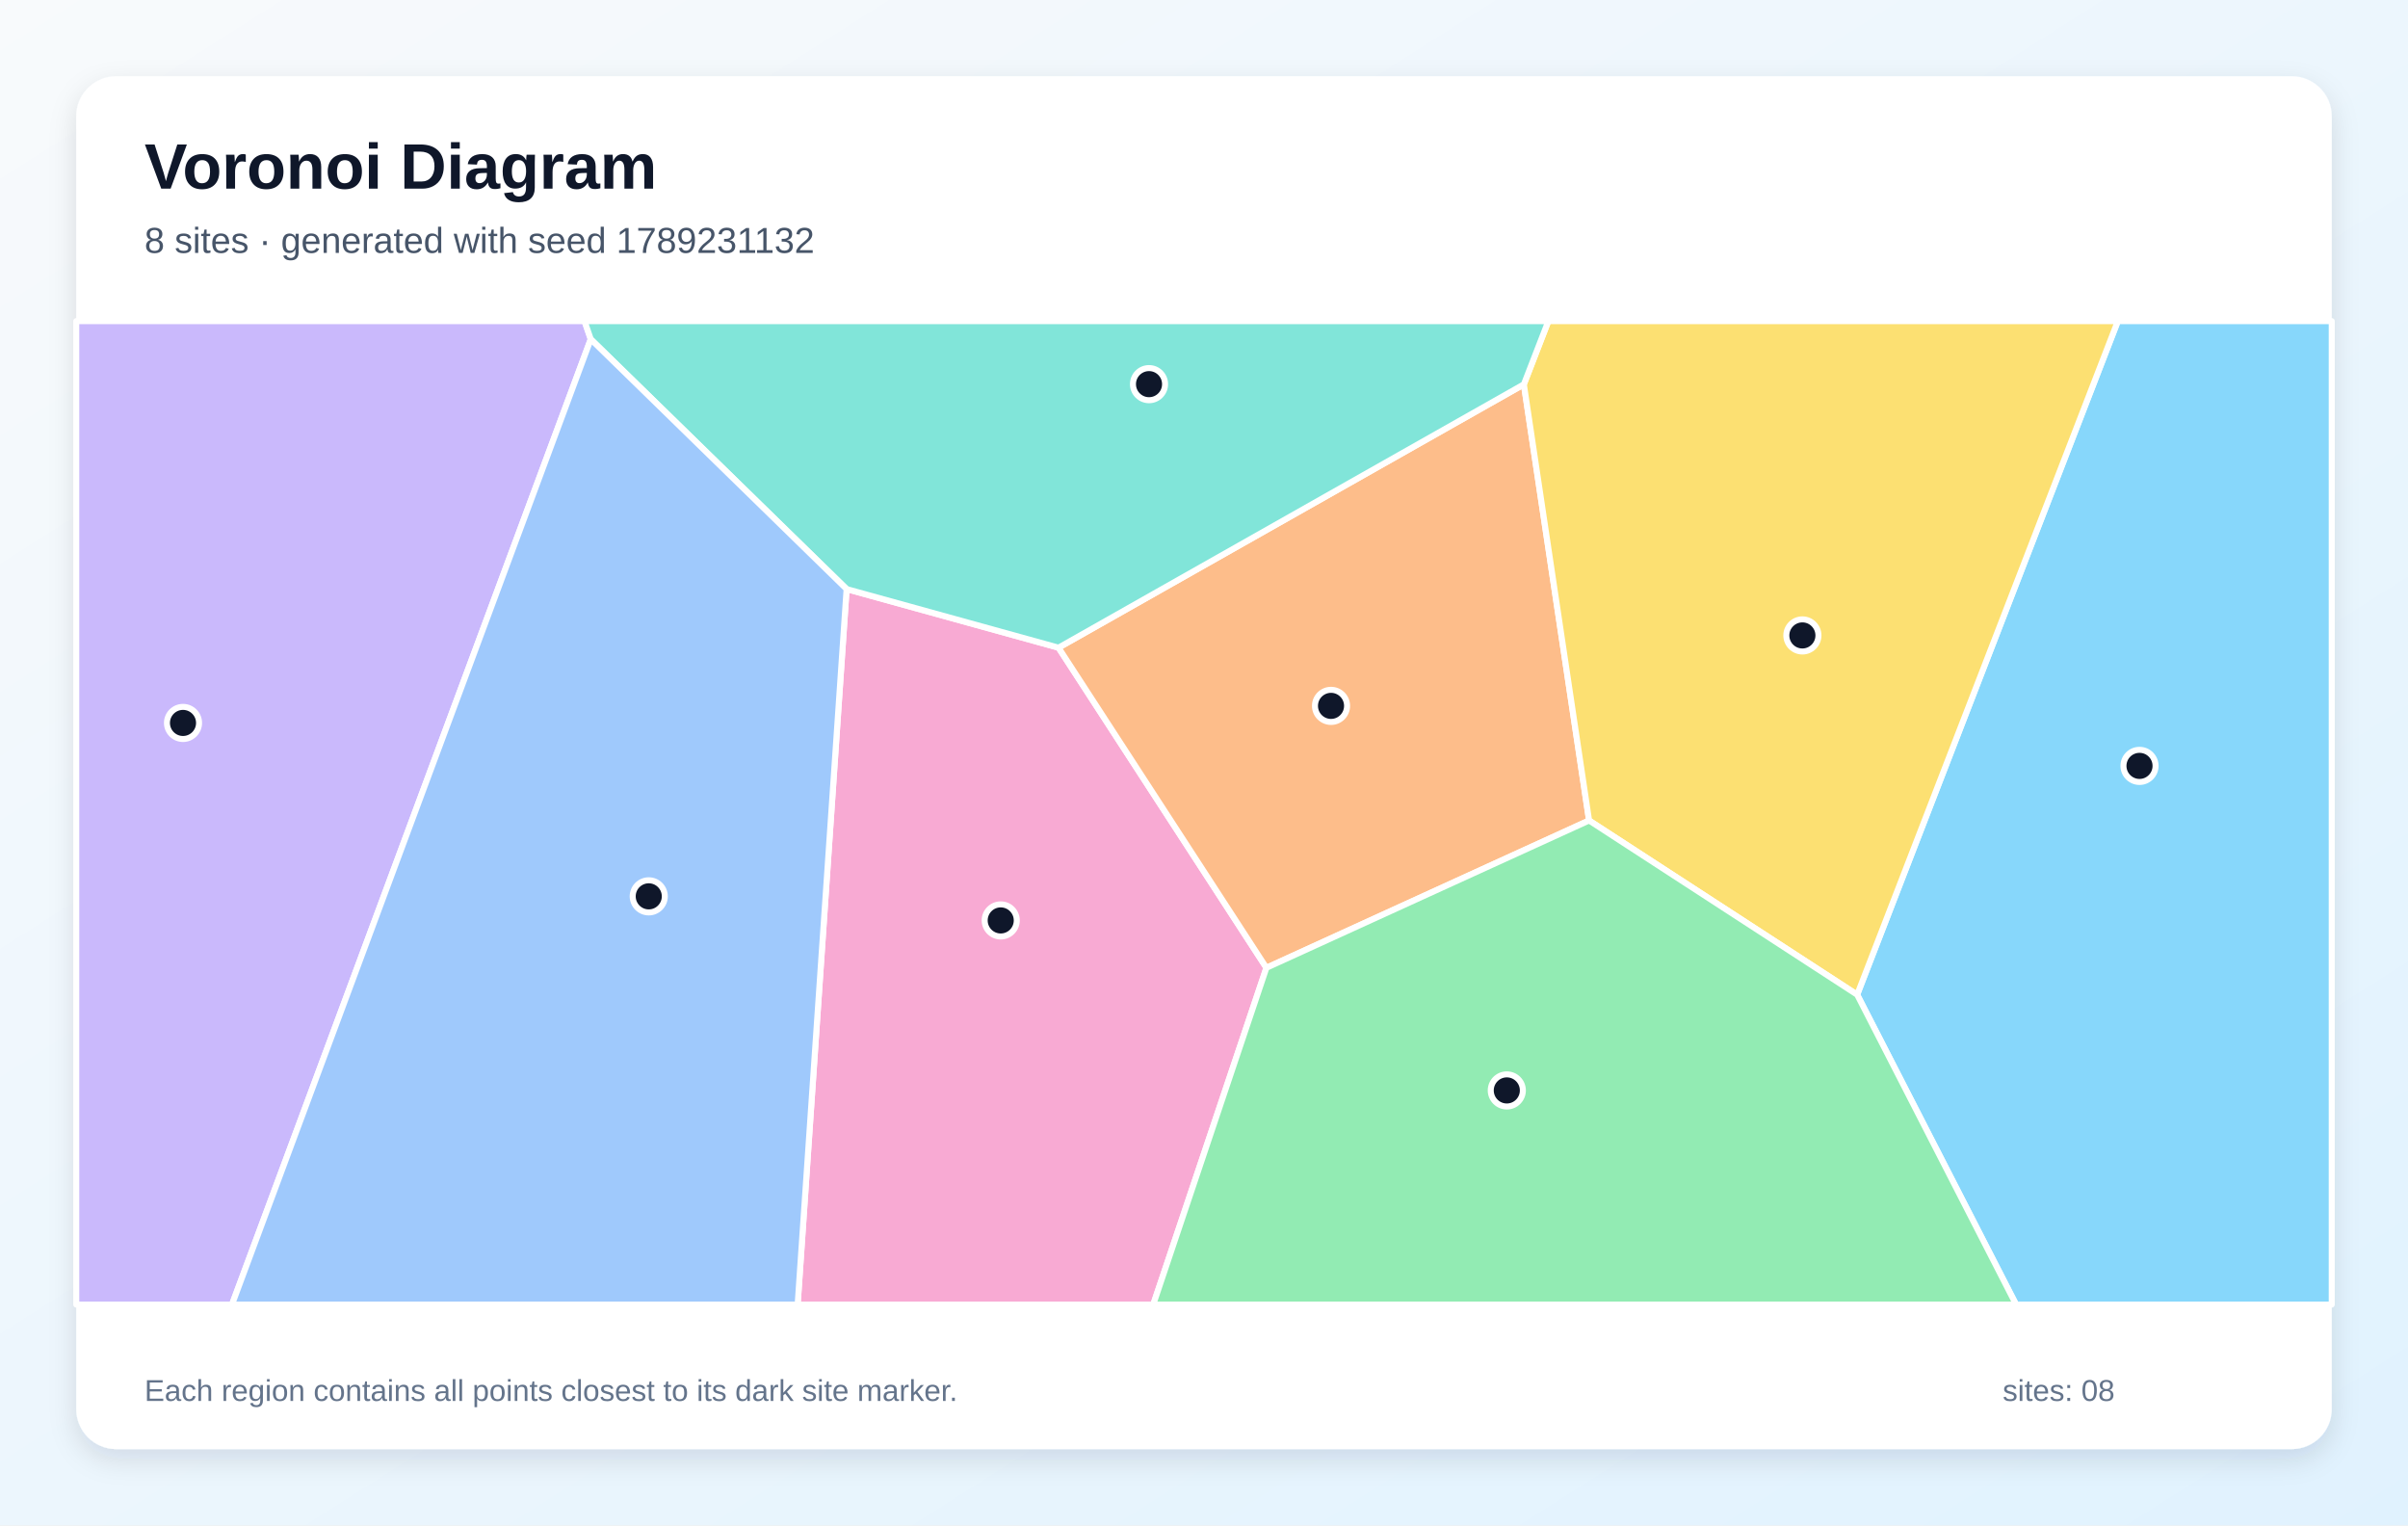
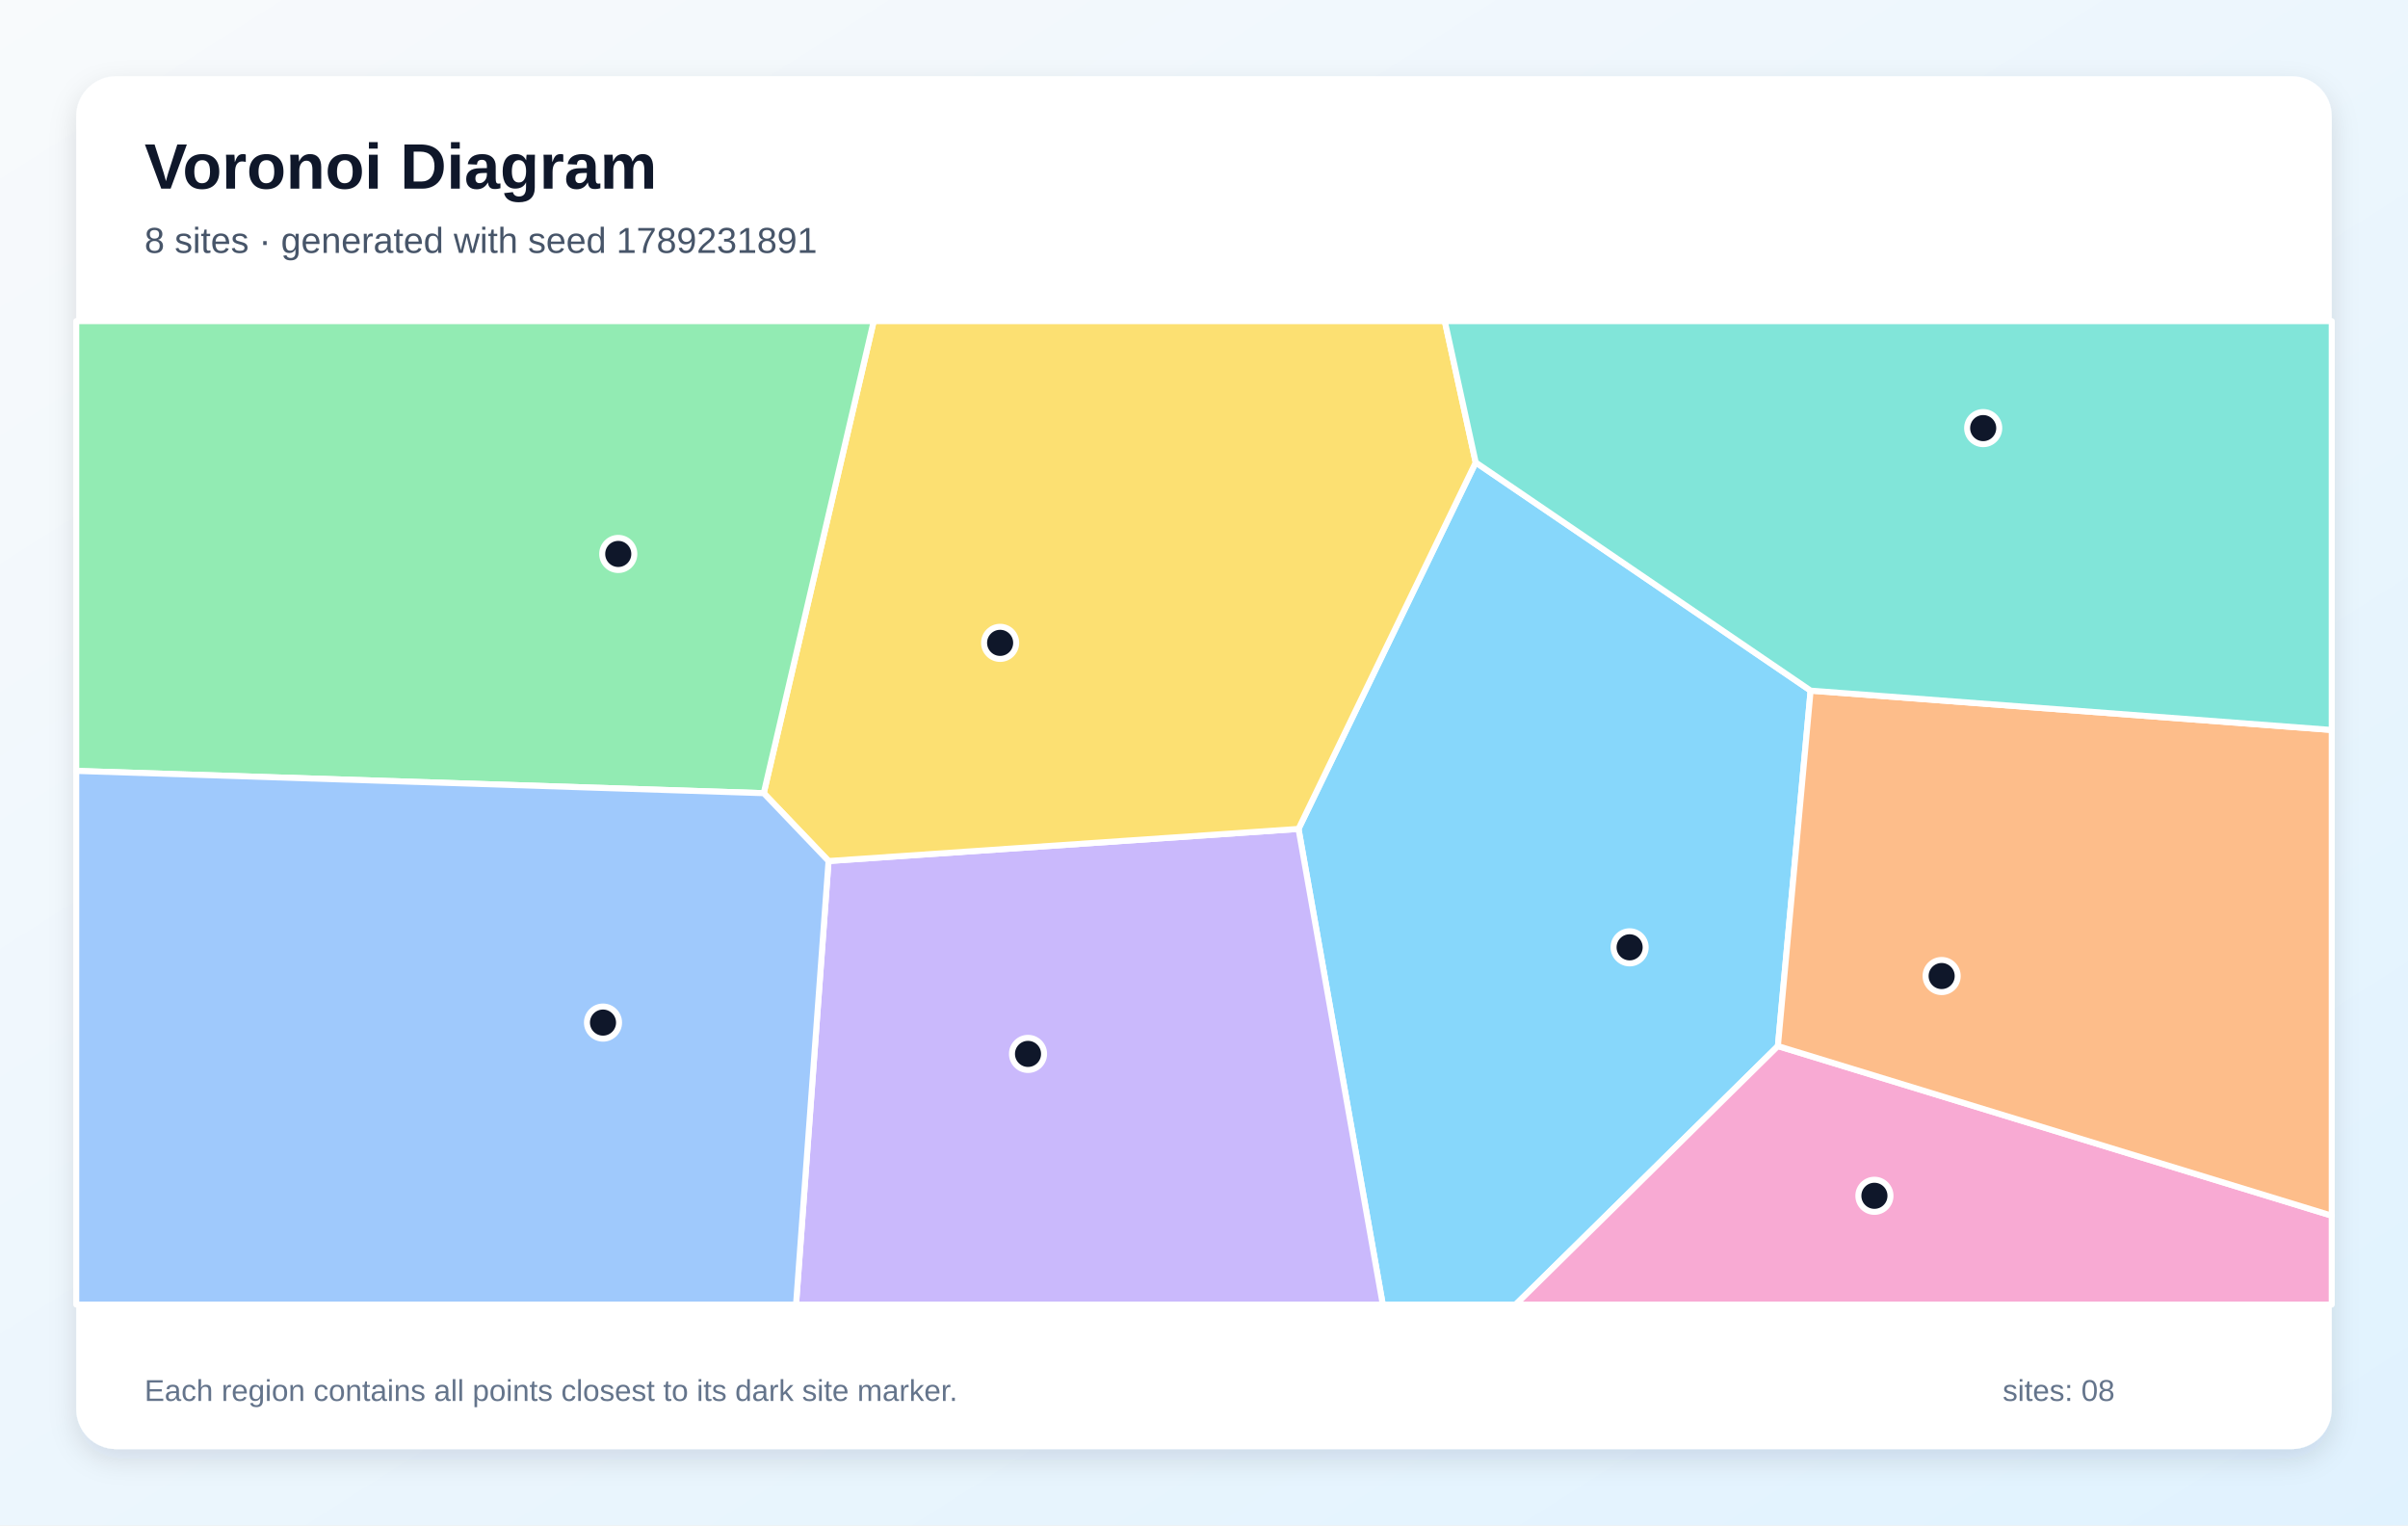
<svg xmlns="http://www.w3.org/2000/svg" width="1200" height="760" viewBox="0 0 1200 760" role="img" aria-labelledby="title description">
  <defs>
    <linearGradient id="background" x1="0" y1="0" x2="1" y2="1">
      <stop stop-color="#F8FAFC" />
      <stop offset="1" stop-color="#E0F2FE" />
    </linearGradient>
    <filter id="shadow" x="-10%" y="-10%" width="120%" height="120%">
      <feDropShadow dx="0" dy="5" stdDeviation="7" flood-color="#0F172A" flood-opacity=".12" />
    </filter>
  </defs>
  <rect width="1200" height="760" fill="url(#background)" />
  <rect x="38" y="38" width="1124" height="684" rx="20" fill="#FFFFFF" filter="url(#shadow)" />
  <g font-family="Arial, sans-serif">
    <text x="72" y="94" font-size="32" font-weight="700" fill="#0F172A">Voronoi Diagram</text>
-     <text x="72" y="126" font-size="18" fill="#475569">8 sites · generated with seed 1789231132</text>
+     <text x="72" y="126" font-size="18" fill="#475569">8 sites · generated with seed 1789231891</text>
  </g>
  <g stroke="#FFFFFF" stroke-width="3" stroke-linejoin="round">
-     <polygon points="925.5,495.6 1055.4,160.0 1162.0,160.0 1162.0,650.0 1004.7,650.0" fill="#38BDF8" fill-opacity="0.60" />
-     <polygon points="38.0,160.0 291.3,160.0 294.4,169.0 115.6,650.0 38.0,650.0" fill="#A78BFA" fill-opacity="0.60" />
-     <polygon points="421.9,293.5 527.5,322.7 631.1,482.2 574.7,650.0 397.5,650.0" fill="#F472B6" fill-opacity="0.60" />
-     <polygon points="631.1,482.2 527.5,322.7 759.4,191.5 791.9,408.8" fill="#FB923C" fill-opacity="0.60" />
-     <polygon points="791.9,408.8 759.4,191.5 771.6,160.0 1055.4,160.0 925.5,495.6" fill="#FACC15" fill-opacity="0.60" />
-     <polygon points="631.1,482.2 791.9,408.8 925.5,495.6 1004.7,650.0 574.7,650.0" fill="#4ADE80" fill-opacity="0.60" />
-     <polygon points="759.4,191.5 527.5,322.7 421.9,293.5 294.4,169.0 291.3,160.0 771.6,160.0" fill="#2DD4BF" fill-opacity="0.60" />
-     <polygon points="294.4,169.0 421.9,293.5 397.5,650.0 115.6,650.0" fill="#60A5FA" fill-opacity="0.60" />
+     <polygon points="647.1,413.0 735.4,230.4 902.3,344.1 886.0,521.2 755.3,650.0 689.1,650.0" fill="#38BDF8" fill-opacity="0.60" />
+     <polygon points="412.9,429.0 647.1,413.0 689.1,650.0 396.7,650.0" fill="#A78BFA" fill-opacity="0.60" />
+     <polygon points="886.0,521.2 1162.0,605.7 1162.0,650.0 755.3,650.0" fill="#F472B6" fill-opacity="0.60" />
+     <polygon points="886.0,521.2 902.3,344.1 1162.0,363.7 1162.0,605.7" fill="#FB923C" fill-opacity="0.60" />
+     <polygon points="412.9,429.0 380.6,395.2 435.4,160.0 720.0,160.0 735.4,230.4 647.1,413.0" fill="#FACC15" fill-opacity="0.60" />
+     <polygon points="38.0,384.1 38.0,160.0 435.4,160.0 380.6,395.2" fill="#4ADE80" fill-opacity="0.60" />
+     <polygon points="902.3,344.1 735.4,230.4 720.0,160.0 1162.0,160.0 1162.0,363.7" fill="#2DD4BF" fill-opacity="0.60" />
+     <polygon points="38.0,384.1 380.6,395.2 412.9,429.0 396.7,650.0 38.0,650.0" fill="#60A5FA" fill-opacity="0.60" />
  </g>
  <g>
-     <circle cx="1066.2" cy="381.6" r="8" fill="#0F172A" stroke="#FFFFFF" stroke-width="3" />
-     <circle cx="91.2" cy="360.2" r="8" fill="#0F172A" stroke="#FFFFFF" stroke-width="3" />
-     <circle cx="498.7" cy="458.6" r="8" fill="#0F172A" stroke="#FFFFFF" stroke-width="3" />
-     <circle cx="663.3" cy="351.7" r="8" fill="#0F172A" stroke="#FFFFFF" stroke-width="3" />
-     <circle cx="898.2" cy="316.6" r="8" fill="#0F172A" stroke="#FFFFFF" stroke-width="3" />
-     <circle cx="750.9" cy="543.3" r="8" fill="#0F172A" stroke="#FFFFFF" stroke-width="3" />
-     <circle cx="572.6" cy="191.4" r="8" fill="#0F172A" stroke="#FFFFFF" stroke-width="3" />
-     <circle cx="323.3" cy="446.6" r="8" fill="#0F172A" stroke="#FFFFFF" stroke-width="3" />
+     <circle cx="812.1" cy="472.0" r="8" fill="#0F172A" stroke="#FFFFFF" stroke-width="3" />
+     <circle cx="512.3" cy="525.1" r="8" fill="#0F172A" stroke="#FFFFFF" stroke-width="3" />
+     <circle cx="934.1" cy="595.8" r="8" fill="#0F172A" stroke="#FFFFFF" stroke-width="3" />
+     <circle cx="967.6" cy="486.3" r="8" fill="#0F172A" stroke="#FFFFFF" stroke-width="3" />
+     <circle cx="498.4" cy="320.3" r="8" fill="#0F172A" stroke="#FFFFFF" stroke-width="3" />
+     <circle cx="308.1" cy="276.0" r="8" fill="#0F172A" stroke="#FFFFFF" stroke-width="3" />
+     <circle cx="988.3" cy="213.3" r="8" fill="#0F172A" stroke="#FFFFFF" stroke-width="3" />
+     <circle cx="300.5" cy="509.5" r="8" fill="#0F172A" stroke="#FFFFFF" stroke-width="3" />
  </g>
  <g font-family="Arial, sans-serif" font-size="15" fill="#64748B">
    <text x="72" y="698">Each region contains all points closest to its dark site marker.</text>
    <text x="998" y="698">sites: 08</text>
  </g>
</svg>
